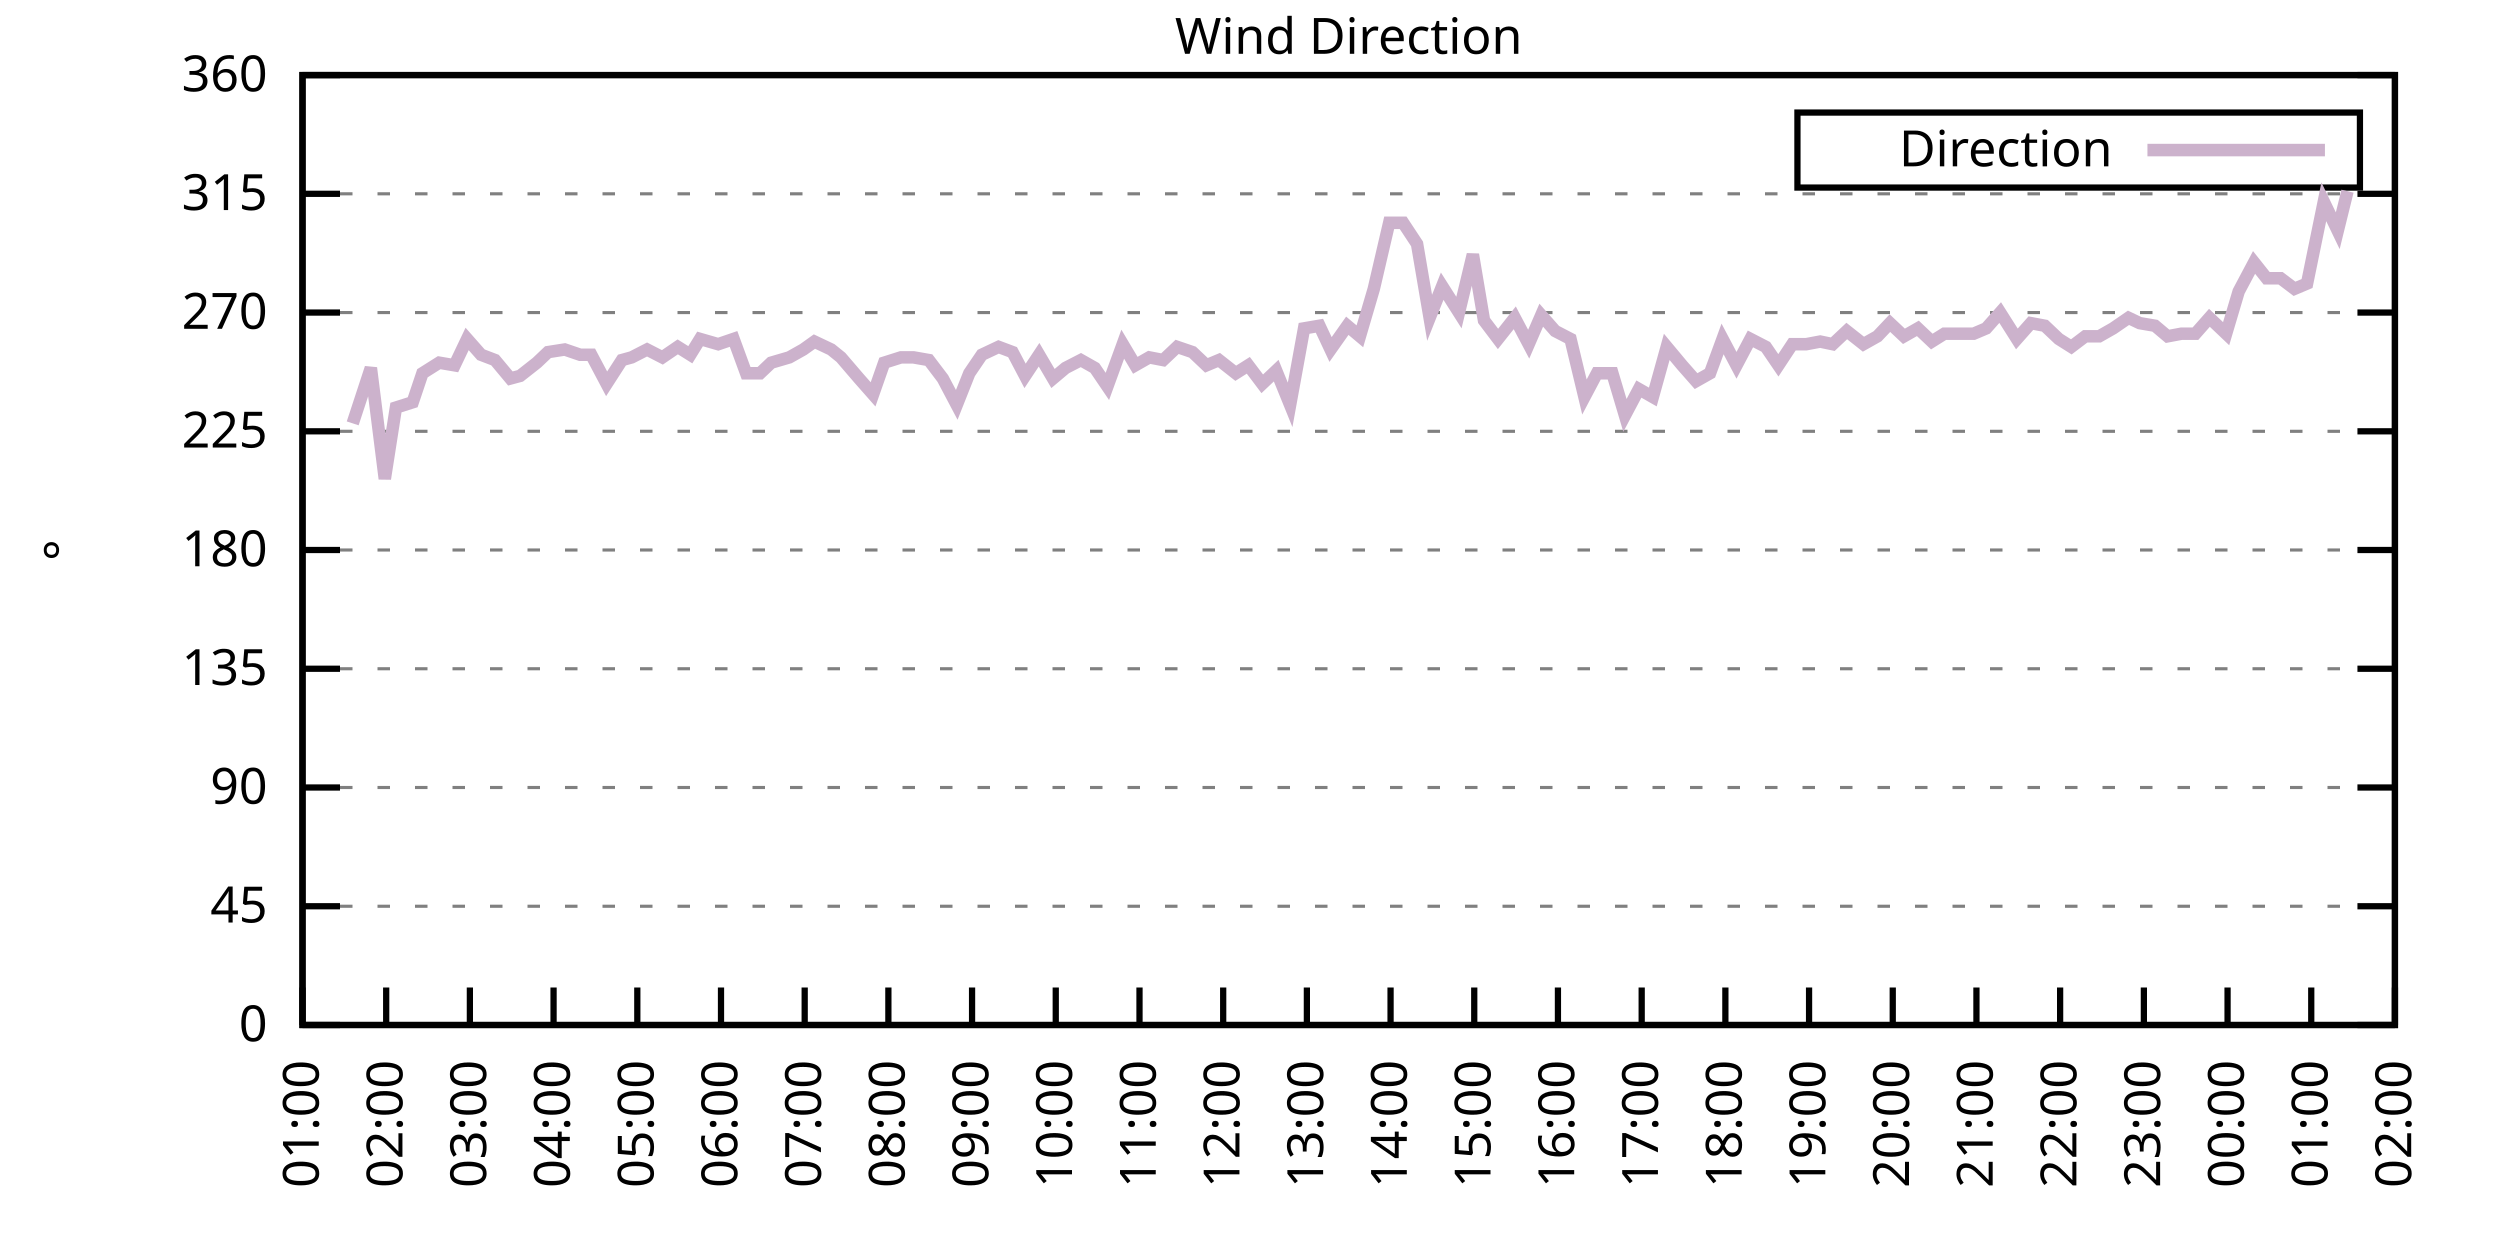
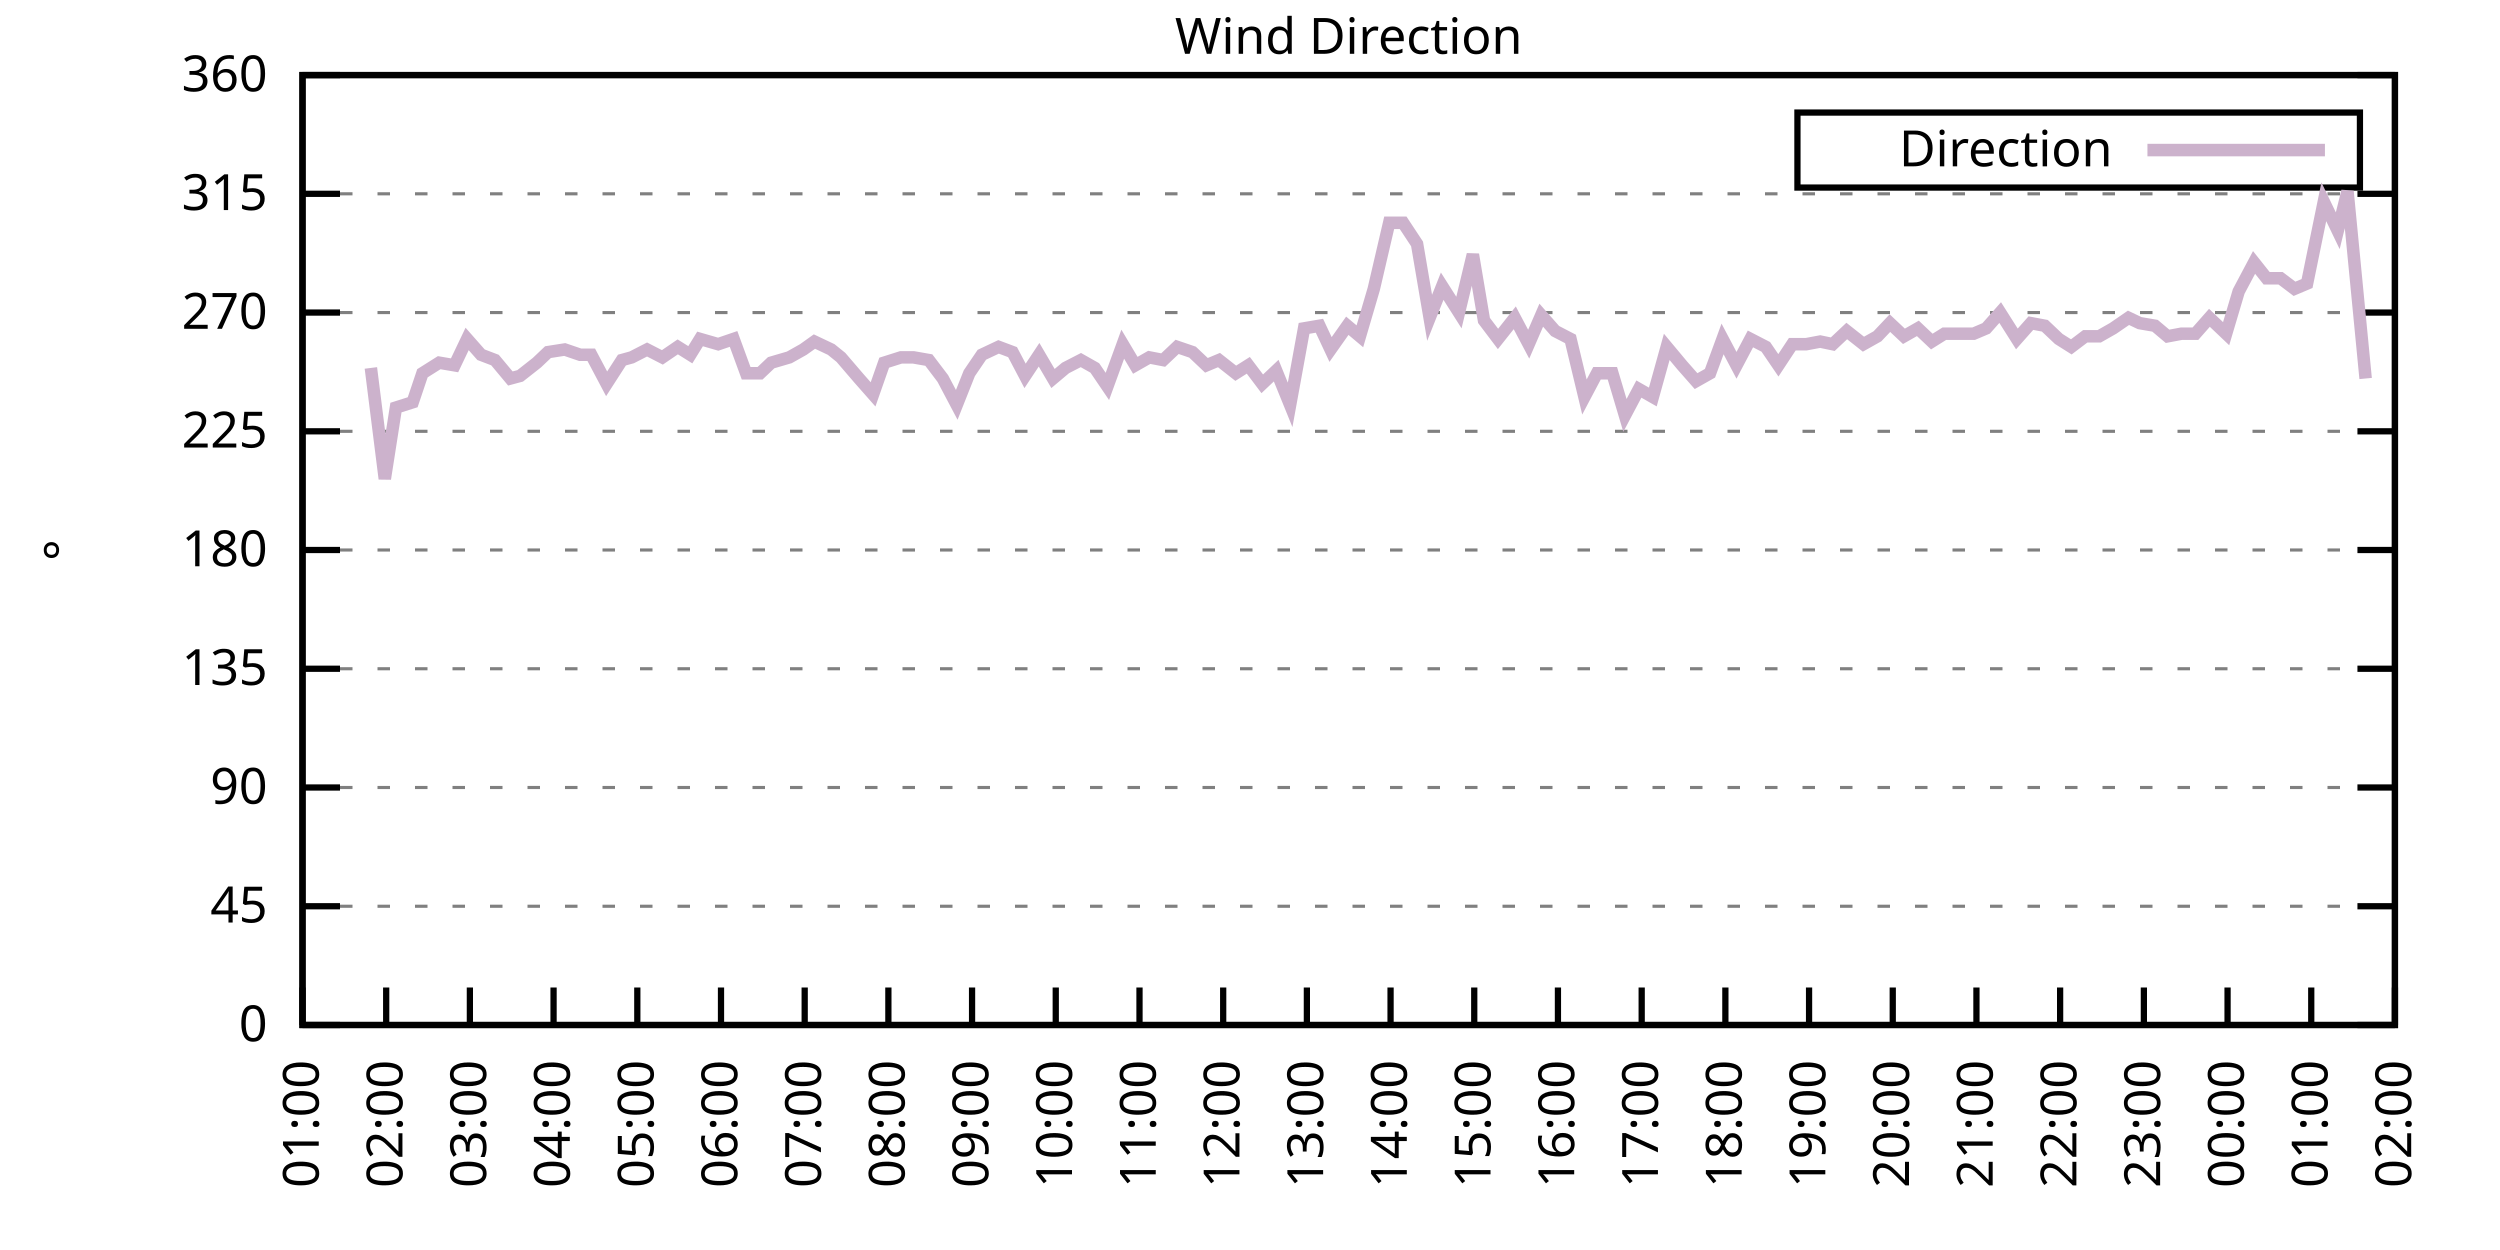
<svg xmlns="http://www.w3.org/2000/svg" xmlns:xlink="http://www.w3.org/1999/xlink" width="400" height="200" viewBox="0 0 400 200">
  <g id="gnuplot_canvas">
    <rect x="0" y="0" width="400" height="200" fill="none" />
    <defs>
      <circle id="gpDot" r="0.5" stroke-width="0.5" stroke="currentColor" />
      <path id="gpPt0" stroke-width="0.333" stroke="currentColor" d="M-1,0 h2 M0,-1 v2" />
      <path id="gpPt1" stroke-width="0.333" stroke="currentColor" d="M-1,-1 L1,1 M1,-1 L-1,1" />
      <path id="gpPt2" stroke-width="0.333" stroke="currentColor" d="M-1,0 L1,0 M0,-1 L0,1 M-1,-1 L1,1 M-1,1 L1,-1" />
      <rect id="gpPt3" stroke-width="0.333" stroke="currentColor" x="-1" y="-1" width="2" height="2" />
      <rect id="gpPt4" stroke-width="0.333" stroke="currentColor" fill="currentColor" x="-1" y="-1" width="2" height="2" />
      <circle id="gpPt5" stroke-width="0.333" stroke="currentColor" cx="0" cy="0" r="1" />
      <use xlink:href="#gpPt5" id="gpPt6" fill="currentColor" stroke="none" />
      <path id="gpPt7" stroke-width="0.333" stroke="currentColor" d="M0,-1.33 L-1.33,0.67 L1.33,0.67 z" />
      <use xlink:href="#gpPt7" id="gpPt8" fill="currentColor" stroke="none" />
      <use xlink:href="#gpPt7" id="gpPt9" stroke="currentColor" transform="rotate(180)" />
      <use xlink:href="#gpPt9" id="gpPt10" fill="currentColor" stroke="none" />
      <use xlink:href="#gpPt3" id="gpPt11" stroke="currentColor" transform="rotate(45)" />
      <use xlink:href="#gpPt11" id="gpPt12" fill="currentColor" stroke="none" />
      <path id="gpPt13" stroke-width="0.333" stroke="currentColor" d="M0,1.330 L1.265,0.411 L0.782,-1.067 L-0.782,-1.076 L-1.265,0.411 z" />
      <use xlink:href="#gpPt13" id="gpPt14" fill="currentColor" stroke="none" />
      <filter id="textbox" filterUnits="objectBoundingBox" x="0" y="0" height="1" width="1">
        <feFlood flood-color="white" flood-opacity="1" result="bgnd" />
        <feComposite in="SourceGraphic" in2="bgnd" operator="atop" />
      </filter>
      <filter id="greybox" filterUnits="objectBoundingBox" x="0" y="0" height="1" width="1">
        <feFlood flood-color="lightgrey" flood-opacity="1" result="grey" />
        <feComposite in="SourceGraphic" in2="grey" operator="atop" />
      </filter>
    </defs>
    <g fill="none" color="white" stroke="currentColor" stroke-width="1.00" stroke-linecap="butt" stroke-linejoin="miter">
</g>
    <g fill="none" color="black" stroke="currentColor" stroke-width="1.00" stroke-linecap="butt" stroke-linejoin="miter">
      <g stroke="none" shape-rendering="crispEdges">
        <polygon fill="rgb(255, 255, 255)" points="48.40,164.00 383.18,164.00 383.18,12.02 48.40,12.02 " />
      </g>
    </g>
    <g fill="none" color="black" stroke="currentColor" stroke-width="1.00" stroke-linecap="butt" stroke-linejoin="miter">
</g>
    <g fill="none" color="black" stroke="black" stroke-width="0.50" stroke-linecap="butt" stroke-linejoin="miter">
</g>
    <g fill="none" color="gray" stroke="currentColor" stroke-width="0.50" stroke-linecap="butt" stroke-linejoin="miter">
      <path stroke="gray" stroke-dasharray="2,4" class="gridline" d="M48.40,164.00 L383.19,164.00  " />
    </g>
    <g fill="none" color="gray" stroke="gray" stroke-width="1.00" stroke-linecap="butt" stroke-linejoin="miter">
</g>
    <g fill="none" color="black" stroke="currentColor" stroke-width="1.00" stroke-linecap="butt" stroke-linejoin="miter">
      <path stroke="black" d="M48.40,164.00 L54.40,164.00 M383.19,164.00 L377.19,164.00  " />
      <g transform="translate(42.80,166.60)" stroke="none" fill="black" font-family="Sans" font-size="8.00" text-anchor="end">
        <text>
          <tspan font-family="Sans"> 0</tspan>
        </text>
      </g>
    </g>
    <g fill="none" color="black" stroke="currentColor" stroke-width="1.00" stroke-linecap="butt" stroke-linejoin="miter">
</g>
    <g fill="none" color="black" stroke="black" stroke-width="0.50" stroke-linecap="butt" stroke-linejoin="miter">
</g>
    <g fill="none" color="gray" stroke="currentColor" stroke-width="0.50" stroke-linecap="butt" stroke-linejoin="miter">
      <path stroke="gray" stroke-dasharray="2,4" class="gridline" d="M48.40,145.00 L383.19,145.00  " />
    </g>
    <g fill="none" color="gray" stroke="gray" stroke-width="1.00" stroke-linecap="butt" stroke-linejoin="miter">
</g>
    <g fill="none" color="black" stroke="currentColor" stroke-width="1.00" stroke-linecap="butt" stroke-linejoin="miter">
      <path stroke="black" d="M48.40,145.00 L54.40,145.00 M383.19,145.00 L377.19,145.00  " />
      <g transform="translate(42.80,147.60)" stroke="none" fill="black" font-family="Sans" font-size="8.00" text-anchor="end">
        <text>
          <tspan font-family="Sans"> 45</tspan>
        </text>
      </g>
    </g>
    <g fill="none" color="black" stroke="currentColor" stroke-width="1.00" stroke-linecap="butt" stroke-linejoin="miter">
</g>
    <g fill="none" color="black" stroke="black" stroke-width="0.50" stroke-linecap="butt" stroke-linejoin="miter">
</g>
    <g fill="none" color="gray" stroke="currentColor" stroke-width="0.50" stroke-linecap="butt" stroke-linejoin="miter">
      <path stroke="gray" stroke-dasharray="2,4" class="gridline" d="M48.40,126.00 L383.19,126.00  " />
    </g>
    <g fill="none" color="gray" stroke="gray" stroke-width="1.00" stroke-linecap="butt" stroke-linejoin="miter">
</g>
    <g fill="none" color="black" stroke="currentColor" stroke-width="1.00" stroke-linecap="butt" stroke-linejoin="miter">
      <path stroke="black" d="M48.40,126.00 L54.40,126.00 M383.19,126.00 L377.19,126.00  " />
      <g transform="translate(42.80,128.60)" stroke="none" fill="black" font-family="Sans" font-size="8.00" text-anchor="end">
        <text>
          <tspan font-family="Sans"> 90</tspan>
        </text>
      </g>
    </g>
    <g fill="none" color="black" stroke="currentColor" stroke-width="1.00" stroke-linecap="butt" stroke-linejoin="miter">
</g>
    <g fill="none" color="black" stroke="black" stroke-width="0.50" stroke-linecap="butt" stroke-linejoin="miter">
</g>
    <g fill="none" color="gray" stroke="currentColor" stroke-width="0.50" stroke-linecap="butt" stroke-linejoin="miter">
      <path stroke="gray" stroke-dasharray="2,4" class="gridline" d="M48.40,107.00 L383.19,107.00  " />
    </g>
    <g fill="none" color="gray" stroke="gray" stroke-width="1.00" stroke-linecap="butt" stroke-linejoin="miter">
</g>
    <g fill="none" color="black" stroke="currentColor" stroke-width="1.00" stroke-linecap="butt" stroke-linejoin="miter">
      <path stroke="black" d="M48.40,107.00 L54.40,107.00 M383.19,107.00 L377.19,107.00  " />
      <g transform="translate(42.80,109.60)" stroke="none" fill="black" font-family="Sans" font-size="8.00" text-anchor="end">
        <text>
          <tspan font-family="Sans"> 135</tspan>
        </text>
      </g>
    </g>
    <g fill="none" color="black" stroke="currentColor" stroke-width="1.00" stroke-linecap="butt" stroke-linejoin="miter">
</g>
    <g fill="none" color="black" stroke="black" stroke-width="0.50" stroke-linecap="butt" stroke-linejoin="miter">
</g>
    <g fill="none" color="gray" stroke="currentColor" stroke-width="0.50" stroke-linecap="butt" stroke-linejoin="miter">
      <path stroke="gray" stroke-dasharray="2,4" class="gridline" d="M48.40,88.00 L383.19,88.00  " />
    </g>
    <g fill="none" color="gray" stroke="gray" stroke-width="1.00" stroke-linecap="butt" stroke-linejoin="miter">
</g>
    <g fill="none" color="black" stroke="currentColor" stroke-width="1.00" stroke-linecap="butt" stroke-linejoin="miter">
      <path stroke="black" d="M48.40,88.00 L54.40,88.00 M383.19,88.00 L377.19,88.00  " />
      <g transform="translate(42.80,90.60)" stroke="none" fill="black" font-family="Sans" font-size="8.00" text-anchor="end">
        <text>
          <tspan font-family="Sans"> 180</tspan>
        </text>
      </g>
    </g>
    <g fill="none" color="black" stroke="currentColor" stroke-width="1.00" stroke-linecap="butt" stroke-linejoin="miter">
</g>
    <g fill="none" color="black" stroke="black" stroke-width="0.50" stroke-linecap="butt" stroke-linejoin="miter">
</g>
    <g fill="none" color="gray" stroke="currentColor" stroke-width="0.50" stroke-linecap="butt" stroke-linejoin="miter">
      <path stroke="gray" stroke-dasharray="2,4" class="gridline" d="M48.40,69.01 L383.19,69.01  " />
    </g>
    <g fill="none" color="gray" stroke="gray" stroke-width="1.00" stroke-linecap="butt" stroke-linejoin="miter">
</g>
    <g fill="none" color="black" stroke="currentColor" stroke-width="1.00" stroke-linecap="butt" stroke-linejoin="miter">
      <path stroke="black" d="M48.40,69.01 L54.40,69.01 M383.19,69.01 L377.19,69.01  " />
      <g transform="translate(42.80,71.61)" stroke="none" fill="black" font-family="Sans" font-size="8.00" text-anchor="end">
        <text>
          <tspan font-family="Sans"> 225</tspan>
        </text>
      </g>
    </g>
    <g fill="none" color="black" stroke="currentColor" stroke-width="1.00" stroke-linecap="butt" stroke-linejoin="miter">
</g>
    <g fill="none" color="black" stroke="black" stroke-width="0.50" stroke-linecap="butt" stroke-linejoin="miter">
</g>
    <g fill="none" color="gray" stroke="currentColor" stroke-width="0.50" stroke-linecap="butt" stroke-linejoin="miter">
      <path stroke="gray" stroke-dasharray="2,4" class="gridline" d="M48.40,50.01 L383.19,50.01  " />
    </g>
    <g fill="none" color="gray" stroke="gray" stroke-width="1.00" stroke-linecap="butt" stroke-linejoin="miter">
</g>
    <g fill="none" color="black" stroke="currentColor" stroke-width="1.00" stroke-linecap="butt" stroke-linejoin="miter">
      <path stroke="black" d="M48.40,50.01 L54.40,50.01 M383.19,50.01 L377.19,50.01  " />
      <g transform="translate(42.80,52.61)" stroke="none" fill="black" font-family="Sans" font-size="8.00" text-anchor="end">
        <text>
          <tspan font-family="Sans"> 270</tspan>
        </text>
      </g>
    </g>
    <g fill="none" color="black" stroke="currentColor" stroke-width="1.00" stroke-linecap="butt" stroke-linejoin="miter">
</g>
    <g fill="none" color="black" stroke="black" stroke-width="0.50" stroke-linecap="butt" stroke-linejoin="miter">
</g>
    <g fill="none" color="gray" stroke="currentColor" stroke-width="0.50" stroke-linecap="butt" stroke-linejoin="miter">
      <path stroke="gray" stroke-dasharray="2,4" class="gridline" d="M48.40,31.01 L383.19,31.01  " />
    </g>
    <g fill="none" color="gray" stroke="gray" stroke-width="1.00" stroke-linecap="butt" stroke-linejoin="miter">
</g>
    <g fill="none" color="black" stroke="currentColor" stroke-width="1.00" stroke-linecap="butt" stroke-linejoin="miter">
      <path stroke="black" d="M48.40,31.01 L54.40,31.01 M383.19,31.01 L377.19,31.01  " />
      <g transform="translate(42.80,33.61)" stroke="none" fill="black" font-family="Sans" font-size="8.00" text-anchor="end">
        <text>
          <tspan font-family="Sans"> 315</tspan>
        </text>
      </g>
    </g>
    <g fill="none" color="black" stroke="currentColor" stroke-width="1.00" stroke-linecap="butt" stroke-linejoin="miter">
</g>
    <g fill="none" color="black" stroke="black" stroke-width="0.50" stroke-linecap="butt" stroke-linejoin="miter">
</g>
    <g fill="none" color="gray" stroke="currentColor" stroke-width="0.50" stroke-linecap="butt" stroke-linejoin="miter">
      <path stroke="gray" stroke-dasharray="2,4" class="gridline" d="M48.40,12.01 L383.19,12.01  " />
    </g>
    <g fill="none" color="gray" stroke="gray" stroke-width="1.00" stroke-linecap="butt" stroke-linejoin="miter">
</g>
    <g fill="none" color="black" stroke="currentColor" stroke-width="1.00" stroke-linecap="butt" stroke-linejoin="miter">
      <path stroke="black" d="M48.40,12.01 L54.40,12.01 M383.19,12.01 L377.19,12.01  " />
      <g transform="translate(42.80,14.61)" stroke="none" fill="black" font-family="Sans" font-size="8.00" text-anchor="end">
        <text>
          <tspan font-family="Sans"> 360</tspan>
        </text>
      </g>
    </g>
    <g fill="none" color="black" stroke="currentColor" stroke-width="1.00" stroke-linecap="butt" stroke-linejoin="miter">
      <path stroke="black" d="M48.40,164.00 L48.40,158.00  " />
      <g transform="translate(51.00,169.60) rotate(270.00)" stroke="none" fill="black" font-family="Sans" font-size="8.00" text-anchor="end">
        <text>
          <tspan font-family="Sans">01:00</tspan>
        </text>
      </g>
    </g>
    <g fill="none" color="black" stroke="currentColor" stroke-width="1.00" stroke-linecap="butt" stroke-linejoin="miter">
      <path stroke="black" d="M61.79,164.00 L61.79,158.00  " />
      <g transform="translate(64.39,169.60) rotate(270.00)" stroke="none" fill="black" font-family="Sans" font-size="8.00" text-anchor="end">
        <text>
          <tspan font-family="Sans">02:00</tspan>
        </text>
      </g>
    </g>
    <g fill="none" color="black" stroke="currentColor" stroke-width="1.00" stroke-linecap="butt" stroke-linejoin="miter">
      <path stroke="black" d="M75.18,164.00 L75.18,158.00  " />
      <g transform="translate(77.78,169.60) rotate(270.00)" stroke="none" fill="black" font-family="Sans" font-size="8.00" text-anchor="end">
        <text>
          <tspan font-family="Sans">03:00</tspan>
        </text>
      </g>
    </g>
    <g fill="none" color="black" stroke="currentColor" stroke-width="1.00" stroke-linecap="butt" stroke-linejoin="miter">
      <path stroke="black" d="M88.57,164.00 L88.57,158.00  " />
      <g transform="translate(91.17,169.60) rotate(270.00)" stroke="none" fill="black" font-family="Sans" font-size="8.00" text-anchor="end">
        <text>
          <tspan font-family="Sans">04:00</tspan>
        </text>
      </g>
    </g>
    <g fill="none" color="black" stroke="currentColor" stroke-width="1.00" stroke-linecap="butt" stroke-linejoin="miter">
      <path stroke="black" d="M101.97,164.00 L101.97,158.00  " />
      <g transform="translate(104.57,169.60) rotate(270.00)" stroke="none" fill="black" font-family="Sans" font-size="8.00" text-anchor="end">
        <text>
          <tspan font-family="Sans">05:00</tspan>
        </text>
      </g>
    </g>
    <g fill="none" color="black" stroke="currentColor" stroke-width="1.00" stroke-linecap="butt" stroke-linejoin="miter">
      <path stroke="black" d="M115.36,164.00 L115.36,158.00  " />
      <g transform="translate(117.96,169.60) rotate(270.00)" stroke="none" fill="black" font-family="Sans" font-size="8.00" text-anchor="end">
        <text>
          <tspan font-family="Sans">06:00</tspan>
        </text>
      </g>
    </g>
    <g fill="none" color="black" stroke="currentColor" stroke-width="1.00" stroke-linecap="butt" stroke-linejoin="miter">
      <path stroke="black" d="M128.75,164.00 L128.75,158.00  " />
      <g transform="translate(131.35,169.60) rotate(270.00)" stroke="none" fill="black" font-family="Sans" font-size="8.00" text-anchor="end">
        <text>
          <tspan font-family="Sans">07:00</tspan>
        </text>
      </g>
    </g>
    <g fill="none" color="black" stroke="currentColor" stroke-width="1.00" stroke-linecap="butt" stroke-linejoin="miter">
      <path stroke="black" d="M142.14,164.00 L142.14,158.00  " />
      <g transform="translate(144.74,169.60) rotate(270.00)" stroke="none" fill="black" font-family="Sans" font-size="8.00" text-anchor="end">
        <text>
          <tspan font-family="Sans">08:00</tspan>
        </text>
      </g>
    </g>
    <g fill="none" color="black" stroke="currentColor" stroke-width="1.00" stroke-linecap="butt" stroke-linejoin="miter">
      <path stroke="black" d="M155.53,164.00 L155.53,158.00  " />
      <g transform="translate(158.13,169.60) rotate(270.00)" stroke="none" fill="black" font-family="Sans" font-size="8.00" text-anchor="end">
        <text>
          <tspan font-family="Sans">09:00</tspan>
        </text>
      </g>
    </g>
    <g fill="none" color="black" stroke="currentColor" stroke-width="1.00" stroke-linecap="butt" stroke-linejoin="miter">
      <path stroke="black" d="M168.92,164.00 L168.92,158.00  " />
      <g transform="translate(171.52,169.60) rotate(270.00)" stroke="none" fill="black" font-family="Sans" font-size="8.00" text-anchor="end">
        <text>
          <tspan font-family="Sans">10:00</tspan>
        </text>
      </g>
    </g>
    <g fill="none" color="black" stroke="currentColor" stroke-width="1.00" stroke-linecap="butt" stroke-linejoin="miter">
      <path stroke="black" d="M182.32,164.00 L182.32,158.00  " />
      <g transform="translate(184.92,169.60) rotate(270.00)" stroke="none" fill="black" font-family="Sans" font-size="8.00" text-anchor="end">
        <text>
          <tspan font-family="Sans">11:00</tspan>
        </text>
      </g>
    </g>
    <g fill="none" color="black" stroke="currentColor" stroke-width="1.00" stroke-linecap="butt" stroke-linejoin="miter">
      <path stroke="black" d="M195.71,164.00 L195.71,158.00  " />
      <g transform="translate(198.31,169.60) rotate(270.00)" stroke="none" fill="black" font-family="Sans" font-size="8.00" text-anchor="end">
        <text>
          <tspan font-family="Sans">12:00</tspan>
        </text>
      </g>
    </g>
    <g fill="none" color="black" stroke="currentColor" stroke-width="1.00" stroke-linecap="butt" stroke-linejoin="miter">
      <path stroke="black" d="M209.10,164.00 L209.10,158.00  " />
      <g transform="translate(211.70,169.60) rotate(270.00)" stroke="none" fill="black" font-family="Sans" font-size="8.00" text-anchor="end">
        <text>
          <tspan font-family="Sans">13:00</tspan>
        </text>
      </g>
    </g>
    <g fill="none" color="black" stroke="currentColor" stroke-width="1.00" stroke-linecap="butt" stroke-linejoin="miter">
      <path stroke="black" d="M222.49,164.00 L222.49,158.00  " />
      <g transform="translate(225.09,169.60) rotate(270.00)" stroke="none" fill="black" font-family="Sans" font-size="8.00" text-anchor="end">
        <text>
          <tspan font-family="Sans">14:00</tspan>
        </text>
      </g>
    </g>
    <g fill="none" color="black" stroke="currentColor" stroke-width="1.00" stroke-linecap="butt" stroke-linejoin="miter">
      <path stroke="black" d="M235.88,164.00 L235.88,158.00  " />
      <g transform="translate(238.48,169.60) rotate(270.00)" stroke="none" fill="black" font-family="Sans" font-size="8.00" text-anchor="end">
        <text>
          <tspan font-family="Sans">15:00</tspan>
        </text>
      </g>
    </g>
    <g fill="none" color="black" stroke="currentColor" stroke-width="1.00" stroke-linecap="butt" stroke-linejoin="miter">
      <path stroke="black" d="M249.27,164.00 L249.27,158.00  " />
      <g transform="translate(251.87,169.60) rotate(270.00)" stroke="none" fill="black" font-family="Sans" font-size="8.00" text-anchor="end">
        <text>
          <tspan font-family="Sans">16:00</tspan>
        </text>
      </g>
    </g>
    <g fill="none" color="black" stroke="currentColor" stroke-width="1.00" stroke-linecap="butt" stroke-linejoin="miter">
      <path stroke="black" d="M262.67,164.00 L262.67,158.00  " />
      <g transform="translate(265.27,169.60) rotate(270.00)" stroke="none" fill="black" font-family="Sans" font-size="8.00" text-anchor="end">
        <text>
          <tspan font-family="Sans">17:00</tspan>
        </text>
      </g>
    </g>
    <g fill="none" color="black" stroke="currentColor" stroke-width="1.00" stroke-linecap="butt" stroke-linejoin="miter">
      <path stroke="black" d="M276.06,164.00 L276.06,158.00  " />
      <g transform="translate(278.66,169.60) rotate(270.00)" stroke="none" fill="black" font-family="Sans" font-size="8.00" text-anchor="end">
        <text>
          <tspan font-family="Sans">18:00</tspan>
        </text>
      </g>
    </g>
    <g fill="none" color="black" stroke="currentColor" stroke-width="1.00" stroke-linecap="butt" stroke-linejoin="miter">
      <path stroke="black" d="M289.45,164.00 L289.45,158.00  " />
      <g transform="translate(292.05,169.60) rotate(270.00)" stroke="none" fill="black" font-family="Sans" font-size="8.00" text-anchor="end">
        <text>
          <tspan font-family="Sans">19:00</tspan>
        </text>
      </g>
    </g>
    <g fill="none" color="black" stroke="currentColor" stroke-width="1.00" stroke-linecap="butt" stroke-linejoin="miter">
      <path stroke="black" d="M302.84,164.00 L302.84,158.00  " />
      <g transform="translate(305.44,169.60) rotate(270.00)" stroke="none" fill="black" font-family="Sans" font-size="8.00" text-anchor="end">
        <text>
          <tspan font-family="Sans">20:00</tspan>
        </text>
      </g>
    </g>
    <g fill="none" color="black" stroke="currentColor" stroke-width="1.00" stroke-linecap="butt" stroke-linejoin="miter">
      <path stroke="black" d="M316.23,164.00 L316.23,158.00  " />
      <g transform="translate(318.83,169.60) rotate(270.00)" stroke="none" fill="black" font-family="Sans" font-size="8.00" text-anchor="end">
        <text>
          <tspan font-family="Sans">21:00</tspan>
        </text>
      </g>
    </g>
    <g fill="none" color="black" stroke="currentColor" stroke-width="1.00" stroke-linecap="butt" stroke-linejoin="miter">
      <path stroke="black" d="M329.62,164.00 L329.62,158.00  " />
      <g transform="translate(332.22,169.60) rotate(270.00)" stroke="none" fill="black" font-family="Sans" font-size="8.00" text-anchor="end">
        <text>
          <tspan font-family="Sans">22:00</tspan>
        </text>
      </g>
    </g>
    <g fill="none" color="black" stroke="currentColor" stroke-width="1.00" stroke-linecap="butt" stroke-linejoin="miter">
      <path stroke="black" d="M343.02,164.00 L343.02,158.00  " />
      <g transform="translate(345.62,169.60) rotate(270.00)" stroke="none" fill="black" font-family="Sans" font-size="8.00" text-anchor="end">
        <text>
          <tspan font-family="Sans">23:00</tspan>
        </text>
      </g>
    </g>
    <g fill="none" color="black" stroke="currentColor" stroke-width="1.00" stroke-linecap="butt" stroke-linejoin="miter">
      <path stroke="black" d="M356.41,164.00 L356.41,158.00  " />
      <g transform="translate(359.01,169.60) rotate(270.00)" stroke="none" fill="black" font-family="Sans" font-size="8.00" text-anchor="end">
        <text>
          <tspan font-family="Sans">00:00</tspan>
        </text>
      </g>
    </g>
    <g fill="none" color="black" stroke="currentColor" stroke-width="1.00" stroke-linecap="butt" stroke-linejoin="miter">
      <path stroke="black" d="M369.80,164.00 L369.80,158.00  " />
      <g transform="translate(372.40,169.60) rotate(270.00)" stroke="none" fill="black" font-family="Sans" font-size="8.00" text-anchor="end">
        <text>
          <tspan font-family="Sans">01:00</tspan>
        </text>
      </g>
    </g>
    <g fill="none" color="black" stroke="currentColor" stroke-width="1.00" stroke-linecap="butt" stroke-linejoin="miter">
      <path stroke="black" d="M383.19,164.00 L383.19,158.00  " />
      <g transform="translate(385.79,169.60) rotate(270.00)" stroke="none" fill="black" font-family="Sans" font-size="8.00" text-anchor="end">
        <text>
          <tspan font-family="Sans">02:00</tspan>
        </text>
      </g>
    </g>
    <g fill="none" color="black" stroke="currentColor" stroke-width="1.00" stroke-linecap="butt" stroke-linejoin="miter">
</g>
    <g fill="none" color="black" stroke="currentColor" stroke-width="1.00" stroke-linecap="butt" stroke-linejoin="miter">
      <path stroke="black" d="M48.40,12.01 L48.40,164.00 L383.19,164.00 L383.19,12.01 L48.40,12.01 Z  " />
    </g>
    <g fill="none" color="black" stroke="currentColor" stroke-width="1.00" stroke-linecap="butt" stroke-linejoin="miter">
</g>
    <g fill="none" color="black" stroke="currentColor" stroke-width="1.00" stroke-linecap="butt" stroke-linejoin="miter">
      <path stroke="black" d="M287.59,30.01 L287.59,18.01 L377.59,18.01 L377.59,30.01 L287.59,30.01 Z  " />
    </g>
    <g id="Wind_direction_plot_1">
      <g fill="none" color="white" stroke="black" stroke-width="2.00" stroke-linecap="butt" stroke-linejoin="miter">
</g>
      <g fill="none" color="black" stroke="currentColor" stroke-width="2.00" stroke-linecap="butt" stroke-linejoin="miter">
        <g transform="translate(337.99,26.61)" stroke="none" fill="black" font-family="Sans" font-size="8.00" text-anchor="end">
          <text>
            <tspan font-family="Sans">Direction</tspan>
          </text>
        </g>
      </g>
      <g fill="none" color="black" stroke="currentColor" stroke-width="2.00" stroke-linecap="butt" stroke-linejoin="miter">
-         <path stroke="rgb(204, 178, 204)" d="M343.59,24.01 L371.99,24.01 M56.43,67.74 L59.34,58.87 L61.57,76.61 L63.35,65.21 L66.03,64.36 L67.59,59.72   L70.27,58.03 L72.73,58.45 L74.74,54.23 L76.97,56.76 L79.20,57.61 L81.66,60.56 L83.22,60.14 L85.90,58.03   L87.68,56.34 L90.36,55.92 L92.82,56.76 L94.60,56.76 L97.06,61.41 L99.51,57.61 L101.07,57.18 L103.53,55.92   L105.98,57.18 L108.44,55.50 L110.45,56.76 L112.01,54.23 L114.91,55.07 L117.37,54.23 L119.38,59.72 L121.61,59.72   L123.39,58.03 L126.29,57.18 L128.53,55.92 L130.31,54.65 L132.99,55.92 L134.55,57.18 L137.45,60.56 L139.69,63.10   L141.47,58.03 L144.15,57.18 L146.16,57.18 L148.61,57.61 L150.85,60.56 L153.08,64.78 L155.09,59.72 L157.10,56.76   L159.77,55.50 L162.01,56.34 L164.01,60.14 L166.25,56.76 L168.48,60.56 L170.49,58.87 L172.94,57.61 L175.17,58.87   L177.18,61.83 L179.64,55.07 L181.65,58.45 L183.88,57.18 L186.11,57.61 L188.34,55.50 L190.80,56.34 L193.03,58.45   L195.04,57.61 L197.72,59.72 L199.73,58.45 L201.96,61.41 L204.19,59.30 L206.42,64.78 L208.65,52.54 L211.11,52.12   L212.89,55.92 L215.57,52.12 L217.58,53.81 L219.81,46.21 L222.27,35.65 L224.50,35.65 L226.73,39.03 L228.74,50.85   L230.75,45.79 L233.43,50.01 L235.66,40.72 L237.44,51.27 L239.68,54.23 L242.36,50.85 L244.59,55.07 L246.60,50.43   L248.83,52.96 L251.28,54.23 L253.51,63.52 L255.52,59.72 L257.98,59.72 L259.99,66.47 L262.22,62.25 L264.45,63.52   L266.68,55.50 L269.14,58.45 L271.37,60.98 L273.60,59.72 L275.61,54.23 L277.84,58.45 L280.07,54.23 L282.53,55.50   L284.54,58.45 L286.77,55.07 L289.00,55.07 L291.23,54.65 L293.24,55.07 L295.48,52.96 L298.15,55.07 L300.39,53.81   L302.39,51.70 L304.63,53.81 L306.86,52.54 L309.09,54.65 L311.10,53.39 L313.78,53.39 L315.79,53.39 L317.79,52.54   L320.03,50.01 L322.70,54.23 L324.94,51.70 L327.17,52.12 L329.40,54.23 L331.41,55.50 L333.64,53.81 L335.87,53.81   L338.10,52.54 L340.56,50.85 L342.35,51.70 L344.80,52.12 L346.81,53.81 L349.04,53.39 L351.27,53.39 L353.51,50.85   L356.18,53.39 L358.19,46.63 L360.65,41.99 L362.66,44.52 L364.89,44.52 L367.12,46.21 L369.13,45.36 L371.81,32.28   L374.04,36.92 L375.60,30.59  " />
+         <path stroke="rgb(204, 178, 204)" d="M343.59,24.01 L371.99,24.01 M59.34,58.87 L61.57,76.61 L63.35,65.21 L66.03,64.36 L67.59,59.72 L70.27,58.03   L72.73,58.45 L74.74,54.23 L76.97,56.76 L79.20,57.61 L81.66,60.56 L83.22,60.14 L85.90,58.03 L87.68,56.34   L90.36,55.92 L92.82,56.76 L94.60,56.76 L97.06,61.41 L99.51,57.61 L101.07,57.18 L103.53,55.92 L105.98,57.18   L108.44,55.50 L110.45,56.76 L112.01,54.23 L114.91,55.07 L117.37,54.23 L119.38,59.72 L121.61,59.72 L123.39,58.03   L126.29,57.18 L128.53,55.92 L130.31,54.65 L132.99,55.92 L134.55,57.18 L137.45,60.56 L139.69,63.10 L141.47,58.03   L144.15,57.18 L146.16,57.18 L148.61,57.61 L150.85,60.56 L153.08,64.78 L155.09,59.72 L157.10,56.76 L159.77,55.50   L162.01,56.34 L164.01,60.14 L166.25,56.76 L168.48,60.56 L170.49,58.87 L172.94,57.61 L175.17,58.87 L177.18,61.83   L179.64,55.07 L181.65,58.45 L183.88,57.18 L186.11,57.61 L188.34,55.50 L190.80,56.34 L193.03,58.45 L195.04,57.61   L197.72,59.72 L199.73,58.45 L201.96,61.41 L204.19,59.30 L206.42,64.78 L208.65,52.54 L211.11,52.12 L212.89,55.92   L215.57,52.12 L217.58,53.81 L219.81,46.21 L222.27,35.65 L224.50,35.65 L226.73,39.03 L228.74,50.85 L230.75,45.79   L233.43,50.01 L235.66,40.72 L237.44,51.27 L239.68,54.23 L242.36,50.85 L244.59,55.07 L246.60,50.43 L248.83,52.96   L251.28,54.23 L253.51,63.52 L255.52,59.72 L257.98,59.72 L259.99,66.47 L262.22,62.25 L264.45,63.52 L266.68,55.50   L269.14,58.45 L271.37,60.98 L273.60,59.72 L275.61,54.23 L277.84,58.45 L280.07,54.23 L282.53,55.50 L284.54,58.45   L286.77,55.07 L289.00,55.07 L291.23,54.65 L293.24,55.07 L295.48,52.96 L298.15,55.07 L300.39,53.81 L302.39,51.70   L304.63,53.81 L306.86,52.54 L309.09,54.65 L311.10,53.39 L313.78,53.39 L315.79,53.39 L317.79,52.54 L320.03,50.01   L322.70,54.23 L324.94,51.70 L327.17,52.12 L329.40,54.23 L331.41,55.50 L333.64,53.81 L335.87,53.81 L338.10,52.54   L340.56,50.85 L342.35,51.70 L344.80,52.12 L346.81,53.81 L349.04,53.39 L351.27,53.39 L353.51,50.85 L356.18,53.39   L358.19,46.63 L360.65,41.99 L362.66,44.52 L364.89,44.52 L367.12,46.21 L369.13,45.36 L371.81,32.28 L374.04,36.92   L375.60,30.59 L378.50,60.56  " />
      </g>
    </g>
    <g fill="none" color="black" stroke="currentColor" stroke-width="2.00" stroke-linecap="butt" stroke-linejoin="miter">
</g>
    <g fill="none" color="black" stroke="black" stroke-width="1.00" stroke-linecap="butt" stroke-linejoin="miter">
</g>
    <g fill="none" color="black" stroke="currentColor" stroke-width="1.00" stroke-linecap="butt" stroke-linejoin="miter">
      <path stroke="black" d="M48.40,12.01 L48.40,164.00 L383.19,164.00 L383.19,12.01 L48.40,12.01 Z  " />
      <g transform="translate(12.80,88.01) rotate(270.00)" stroke="none" fill="black" font-family="Sans" font-size="8.00" text-anchor="middle">
        <text>
          <tspan font-family="Sans">°</tspan>
        </text>
      </g>
    </g>
    <g fill="none" color="black" stroke="currentColor" stroke-width="1.00" stroke-linecap="butt" stroke-linejoin="miter">
</g>
    <g fill="none" color="black" stroke="currentColor" stroke-width="1.00" stroke-linecap="butt" stroke-linejoin="miter">
      <g transform="translate(215.79,8.61)" stroke="none" fill="black" font-family="Sans" font-size="8.00" text-anchor="middle">
        <text>
          <tspan font-family="Sans">Wind Direction</tspan>
        </text>
      </g>
    </g>
    <g fill="none" color="black" stroke="currentColor" stroke-width="1.00" stroke-linecap="butt" stroke-linejoin="miter">
</g>
  </g>
</svg>
